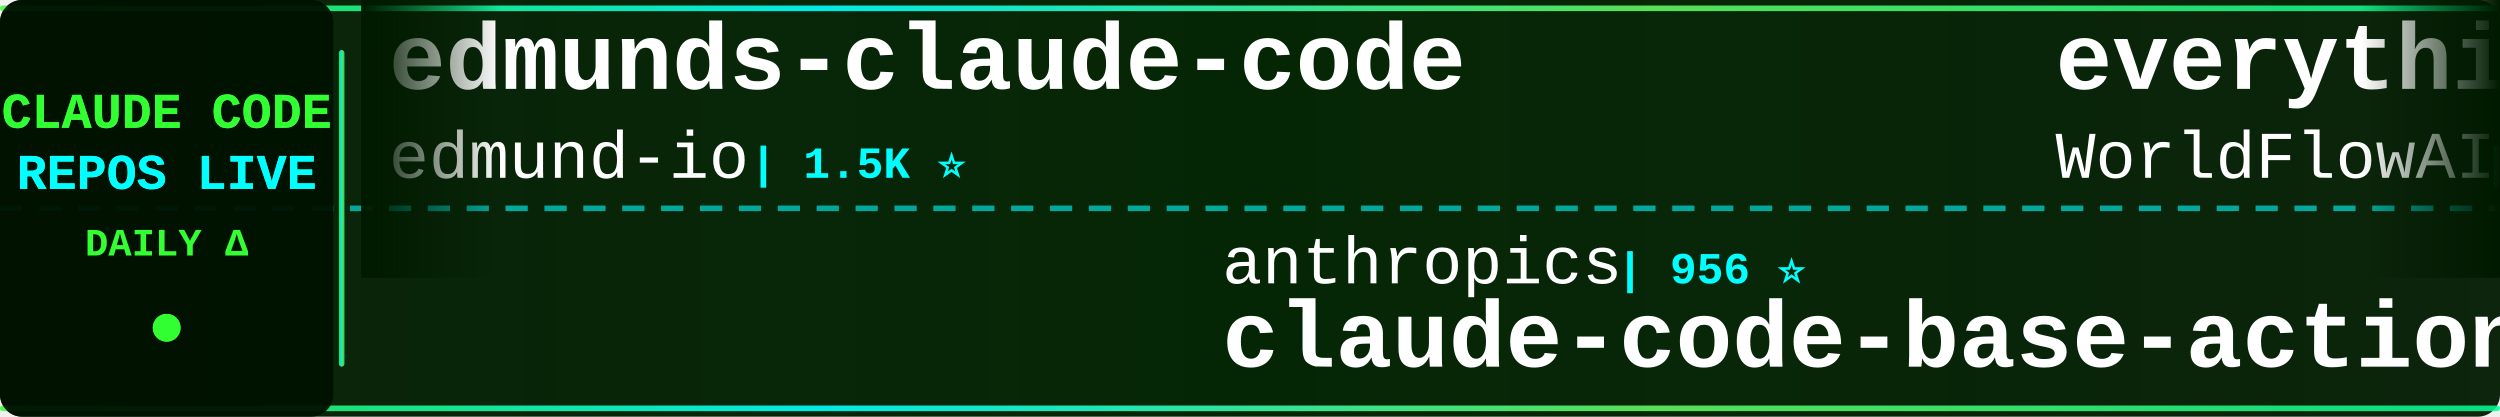
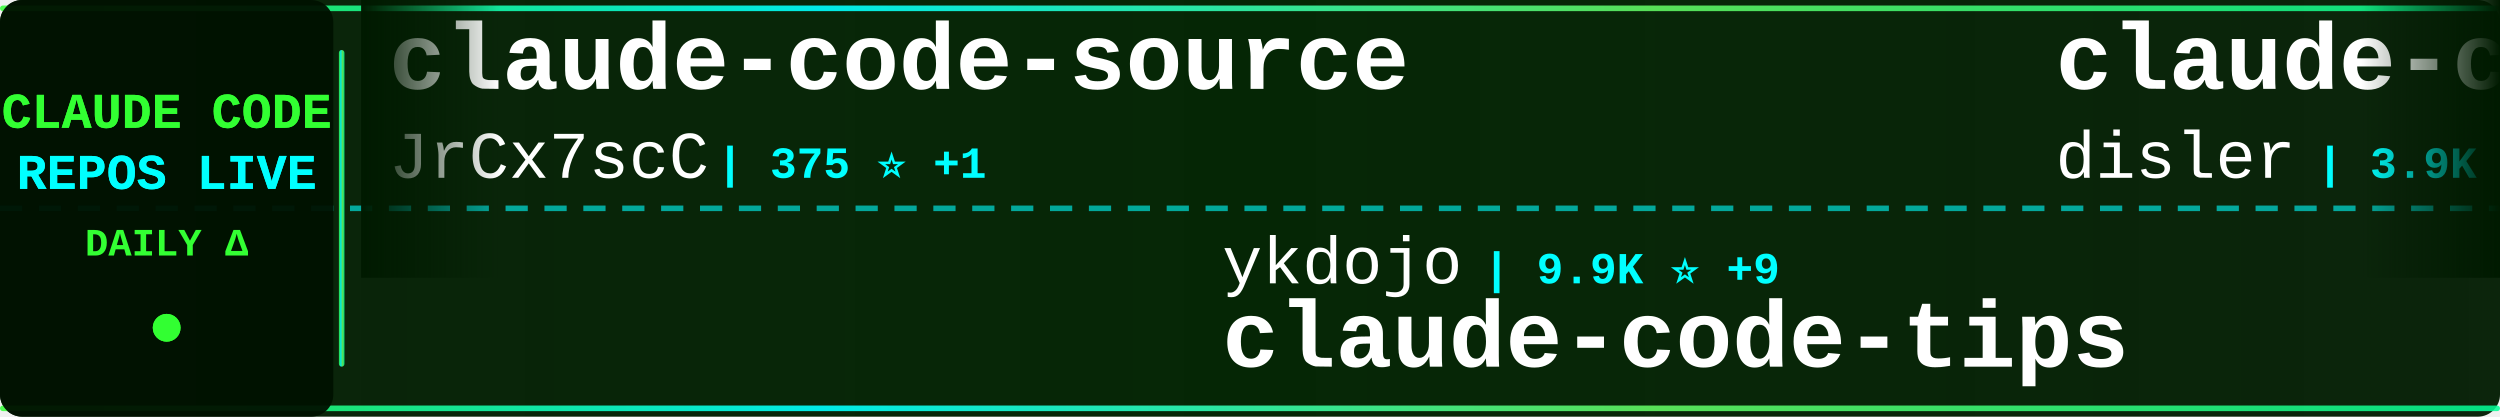
<svg xmlns="http://www.w3.org/2000/svg" width="900" height="150">
  <defs>
    <linearGradient id="tickerBg" x1="0%" y1="0%" x2="100%" y2="0%">
      <stop offset="0%" style="stop-color:#001a00;stop-opacity:0.95" />
      <stop offset="50%" style="stop-color:#002200;stop-opacity:0.98" />
      <stop offset="100%" style="stop-color:#001a00;stop-opacity:0.95" />
    </linearGradient>
    <linearGradient id="borderGrad" x1="0%" y1="0%" x2="100%" y2="0%">
      <stop offset="0%" style="stop-color:#33ff33;stop-opacity:0.85">
        <animate attributeName="stop-opacity" values="0.85;1;0.85" dur="2s" repeatCount="indefinite" />
      </stop>
      <stop offset="33%" style="stop-color:#00ffff;stop-opacity:0.9">
        <animate attributeName="stop-opacity" values="0.9;1;0.9" dur="2.2s" repeatCount="indefinite" />
      </stop>
      <stop offset="66%" style="stop-color:#66ff66;stop-opacity:0.85">
        <animate attributeName="stop-opacity" values="0.85;1;0.85" dur="1.8s" repeatCount="indefinite" />
      </stop>
      <stop offset="100%" style="stop-color:#00ff99;stop-opacity:0.85">
        <animate attributeName="stop-opacity" values="0.85;1;0.85" dur="2s" repeatCount="indefinite" />
      </stop>
    </linearGradient>
    <filter id="textGlow">
      <feGaussianBlur stdDeviation="0.1" result="coloredBlur" />
      <feMerge>
        <feMergeNode in="coloredBlur" />
        <feMergeNode in="SourceGraphic" />
      </feMerge>
    </filter>
    <filter id="metricGlow">
      <feGaussianBlur stdDeviation="0.2" result="coloredBlur" />
      <feMerge>
        <feMergeNode in="coloredBlur" />
        <feMergeNode in="SourceGraphic" />
      </feMerge>
    </filter>
    <linearGradient id="leftFade" x1="0%" y1="0%" x2="100%" y2="0%">
      <stop offset="0%" style="stop-color:#001a00;stop-opacity:1" />
      <stop offset="100%" style="stop-color:#001a00;stop-opacity:0" />
    </linearGradient>
    <linearGradient id="rightFade" x1="0%" y1="0%" x2="100%" y2="0%">
      <stop offset="0%" style="stop-color:#001a00;stop-opacity:0" />
      <stop offset="100%" style="stop-color:#001a00;stop-opacity:1" />
    </linearGradient>
  </defs>
  <rect width="900" height="150" fill="url(#tickerBg)" rx="8" />
  <rect x="0" y="2" width="900" height="2" fill="url(#borderGrad)" rx="1" />
  <rect x="0" y="146" width="900" height="2" fill="url(#borderGrad)" rx="1" />
  <line x1="0" y1="75" x2="900" y2="75" stroke="#00ffff" stroke-width="2" stroke-dasharray="8 6" opacity="0.6" />
  <rect x="0" y="0" width="120" height="150" fill="#001100" opacity="0.95" rx="8" />
  <text x="60" y="46" font-family="'Courier New', monospace" font-size="18" font-weight="bold" fill="#33ff33" text-anchor="middle" filter="url(#textGlow)">
    CLAUDE CODE
  </text>
  <text x="60" y="68" font-family="'Courier New', monospace" font-size="18" font-weight="bold" fill="#00ffff" text-anchor="middle" filter="url(#textGlow)">
    REPOS LIVE
  </text>
  <text x="60" y="92" font-family="'Courier New', monospace" font-size="14" font-weight="bold" fill="#33ff33" text-anchor="middle">
    DAILY Δ
  </text>
  <circle cx="60" cy="118" r="5" fill="#33ff33" filter="url(#metricGlow)">
    <animate attributeName="r" values="4;6;4" dur="1.5s" repeatCount="indefinite" />
    <animate attributeName="opacity" values="0.6;1;0.6" dur="1.5s" repeatCount="indefinite" />
  </circle>
  <rect x="122" y="18" width="2" height="114" fill="url(#borderGrad)" rx="1" />
  <clipPath id="tickerClip">
    <rect x="130" y="0" width="770" height="150" />
  </clipPath>
  <g clip-path="url(#tickerClip)">
    <g id="tickerItems">
      <animateTransform attributeName="transform" attributeType="XML" type="translate" from="0 0" to="-3000 0" dur="54s" repeatCount="indefinite" />
      <g transform="translate(0, 0)">
-         <text x="140" y="32" font-family="'Courier New', monospace" font-size="34" font-weight="bold" fill="#ffffff">edmunds-claude-code</text>
-         <text x="140" y="64" font-family="'Courier New', monospace" font-size="24" font-weight="normal" fill="#ffffff" opacity="1.0">edmund-io</text>
-         <text x="270" y="64" font-family="'Courier New', monospace" font-size="16" font-weight="bold" fill="#00ffff"> | 1.5K ⭐</text>
+         <text x="140" y="32" font-family="'Courier New', monospace" font-size="34" font-weight="bold" fill="#ffffff">claude-code-source</text>
+         <text x="140" y="64" font-family="'Courier New', monospace" font-size="24" font-weight="normal" fill="#ffffff" opacity="1.0">JrCx7scC</text>
+         <text x="258" y="64" font-family="'Courier New', monospace" font-size="16" font-weight="bold" fill="#00ffff"> | 375 ⭐ +1</text>
      </g>
      <g transform="translate(300, 0)">
-         <text x="140" y="102" font-family="'Courier New', monospace" font-size="24" font-weight="normal" fill="#ffffff" opacity="1.0">anthropics</text>
-         <text x="282" y="102" font-family="'Courier New', monospace" font-size="16" font-weight="bold" fill="#00ffff"> | 956 ⭐</text>
-         <text x="140" y="132" font-family="'Courier New', monospace" font-size="34" font-weight="bold" fill="#ffffff">claude-code-base-action</text>
+         <text x="140" y="102" font-family="'Courier New', monospace" font-size="24" font-weight="normal" fill="#ffffff" opacity="1.0">ykdojo</text>
+         <text x="234" y="102" font-family="'Courier New', monospace" font-size="16" font-weight="bold" fill="#00ffff"> | 9.9K ⭐ +9</text>
+         <text x="140" y="132" font-family="'Courier New', monospace" font-size="34" font-weight="bold" fill="#ffffff">claude-code-tips</text>
      </g>
      <g transform="translate(600, 0)">
-         <text x="140" y="32" font-family="'Courier New', monospace" font-size="34" font-weight="bold" fill="#ffffff">everything-claude-code</text>
-         <text x="140" y="64" font-family="'Courier New', monospace" font-size="24" font-weight="normal" fill="#ffffff" opacity="1.0">WorldFlowAI</text>
-         <text x="294" y="64" font-family="'Courier New', monospace" font-size="16" font-weight="bold" fill="#00ffff"> | 1.7K ⭐ +6</text>
+         <text x="140" y="32" font-family="'Courier New', monospace" font-size="34" font-weight="bold" fill="#ffffff">claude-code-hooks-master...</text>
+         <text x="140" y="64" font-family="'Courier New', monospace" font-size="24" font-weight="normal" fill="#ffffff" opacity="1.0">disler</text>
+         <text x="234" y="64" font-family="'Courier New', monospace" font-size="16" font-weight="bold" fill="#00ffff"> | 3.9K ⭐ +2</text>
      </g>
      <g transform="translate(900, 0)">
-         <text x="140" y="102" font-family="'Courier New', monospace" font-size="24" font-weight="normal" fill="#ffffff" opacity="1.0">VILA-Lab</text>
-         <text x="258" y="102" font-family="'Courier New', monospace" font-size="16" font-weight="bold" fill="#00ffff"> | 2.1K ⭐</text>
-         <text x="140" y="132" font-family="'Courier New', monospace" font-size="34" font-weight="bold" fill="#ffffff">Dive-into-Claude-Code</text>
+         <text x="140" y="102" font-family="'Courier New', monospace" font-size="24" font-weight="normal" fill="#ffffff" opacity="1.0">luyao618</text>
+         <text x="258" y="102" font-family="'Courier New', monospace" font-size="16" font-weight="bold" fill="#00ffff"> | 1.7K ⭐</text>
+         <text x="140" y="132" font-family="'Courier New', monospace" font-size="34" font-weight="bold" fill="#ffffff">Claude-Code-Source-Study</text>
      </g>
      <g transform="translate(1200, 0)">
-         <text x="140" y="32" font-family="'Courier New', monospace" font-size="34" font-weight="bold" fill="#ffffff">arcads-claude-code</text>
-         <text x="140" y="64" font-family="'Courier New', monospace" font-size="24" font-weight="normal" fill="#ffffff" opacity="1.0">krusemediallc</text>
-         <text x="318" y="64" font-family="'Courier New', monospace" font-size="16" font-weight="bold" fill="#00ffff"> | 1.4K ⭐</text>
+         <text x="140" y="32" font-family="'Courier New', monospace" font-size="34" font-weight="bold" fill="#ffffff">learn-claude-code</text>
+         <text x="140" y="64" font-family="'Courier New', monospace" font-size="24" font-weight="normal" fill="#ffffff" opacity="1.0">shareAI-lab</text>
+         <text x="294" y="64" font-family="'Courier New', monospace" font-size="16" font-weight="bold" fill="#00ffff"> | 75.2K ⭐ +11</text>
      </g>
      <g transform="translate(1500, 0)">
-         <text x="140" y="102" font-family="'Courier New', monospace" font-size="24" font-weight="normal" fill="#ffffff" opacity="1.0">anthropics</text>
-         <text x="282" y="102" font-family="'Courier New', monospace" font-size="16" font-weight="bold" fill="#00ffff"> | 8.7K ⭐ +1</text>
-         <text x="140" y="132" font-family="'Courier New', monospace" font-size="34" font-weight="bold" fill="#ffffff">claude-code-action</text>
+         <text x="140" y="102" font-family="'Courier New', monospace" font-size="24" font-weight="normal" fill="#ffffff" opacity="1.0">ghuntley</text>
+         <text x="258" y="102" font-family="'Courier New', monospace" font-size="16" font-weight="bold" fill="#00ffff"> | 990 ⭐</text>
+         <text x="140" y="132" font-family="'Courier New', monospace" font-size="34" font-weight="bold" fill="#ffffff">claude-code-source-code-...</text>
      </g>
      <g transform="translate(1800, 0)">
-         <text x="140" y="32" font-family="'Courier New', monospace" font-size="34" font-weight="bold" fill="#ffffff">claude-code-source</text>
-         <text x="140" y="64" font-family="'Courier New', monospace" font-size="24" font-weight="normal" fill="#ffffff" opacity="1.0">hangsman</text>
-         <text x="258" y="64" font-family="'Courier New', monospace" font-size="16" font-weight="bold" fill="#00ffff"> | 790 ⭐</text>
+         <text x="140" y="32" font-family="'Courier New', monospace" font-size="34" font-weight="bold" fill="#ffffff">claude-code-book</text>
+         <text x="140" y="64" font-family="'Courier New', monospace" font-size="24" font-weight="normal" fill="#ffffff" opacity="1.0">lintsinghua</text>
+         <text x="294" y="64" font-family="'Courier New', monospace" font-size="16" font-weight="bold" fill="#00ffff"> | 4.1K ⭐ +3</text>
      </g>
      <g transform="translate(2100, 0)">
-         <text x="140" y="102" font-family="'Courier New', monospace" font-size="24" font-weight="normal" fill="#ffffff" opacity="1.0">JrCx7scC</text>
-         <text x="258" y="102" font-family="'Courier New', monospace" font-size="16" font-weight="bold" fill="#00ffff"> | 374 ⭐</text>
-         <text x="140" y="132" font-family="'Courier New', monospace" font-size="34" font-weight="bold" fill="#ffffff">claude-code-source</text>
+         <text x="140" y="102" font-family="'Courier New', monospace" font-size="24" font-weight="normal" fill="#ffffff" opacity="1.0">Windy3f3f3f3f</text>
+         <text x="318" y="102" font-family="'Courier New', monospace" font-size="16" font-weight="bold" fill="#00ffff"> | 3.5K ⭐</text>
+         <text x="140" y="132" font-family="'Courier New', monospace" font-size="34" font-weight="bold" fill="#ffffff">how-claude-code-works</text>
      </g>
      <g transform="translate(2400, 0)">
-         <text x="140" y="32" font-family="'Courier New', monospace" font-size="34" font-weight="bold" fill="#ffffff">andrej-karpathy-skills</text>
-         <text x="140" y="64" font-family="'Courier New', monospace" font-size="24" font-weight="normal" fill="#ffffff" opacity="1.0">multica-ai</text>
-         <text x="282" y="64" font-family="'Courier New', monospace" font-size="16" font-weight="bold" fill="#00ffff"> | 206.7K ⭐ +134</text>
+         <text x="140" y="32" font-family="'Courier New', monospace" font-size="34" font-weight="bold" fill="#ffffff">claude-code-infrastructu...</text>
+         <text x="140" y="64" font-family="'Courier New', monospace" font-size="24" font-weight="normal" fill="#ffffff" opacity="1.0">diet103</text>
+         <text x="246" y="64" font-family="'Courier New', monospace" font-size="16" font-weight="bold" fill="#00ffff"> | 10.0K ⭐</text>
      </g>
      <g transform="translate(2700, 0)">
-         <text x="140" y="102" font-family="'Courier New', monospace" font-size="24" font-weight="normal" fill="#ffffff" opacity="1.0">anthropics</text>
-         <text x="282" y="102" font-family="'Courier New', monospace" font-size="16" font-weight="bold" fill="#00ffff"> | 6.0K ⭐ +4</text>
-         <text x="140" y="132" font-family="'Courier New', monospace" font-size="34" font-weight="bold" fill="#ffffff">claude-code-security-rev...</text>
+         <text x="140" y="102" font-family="'Courier New', monospace" font-size="24" font-weight="normal" fill="#ffffff" opacity="1.0">edmund-io</text>
+         <text x="270" y="102" font-family="'Courier New', monospace" font-size="16" font-weight="bold" fill="#00ffff"> | 1.5K ⭐</text>
+         <text x="140" y="132" font-family="'Courier New', monospace" font-size="34" font-weight="bold" fill="#ffffff">edmunds-claude-code</text>
      </g>
      <g transform="translate(3000, 0)">
-         <text x="140" y="32" font-family="'Courier New', monospace" font-size="34" font-weight="bold" fill="#ffffff">edmunds-claude-code</text>
-         <text x="140" y="64" font-family="'Courier New', monospace" font-size="24" font-weight="normal" fill="#ffffff" opacity="1.0">edmund-io</text>
-         <text x="270" y="64" font-family="'Courier New', monospace" font-size="16" font-weight="bold" fill="#00ffff"> | 1.5K ⭐</text>
+         <text x="140" y="32" font-family="'Courier New', monospace" font-size="34" font-weight="bold" fill="#ffffff">claude-code-source</text>
+         <text x="140" y="64" font-family="'Courier New', monospace" font-size="24" font-weight="normal" fill="#ffffff" opacity="1.0">JrCx7scC</text>
+         <text x="258" y="64" font-family="'Courier New', monospace" font-size="16" font-weight="bold" fill="#00ffff"> | 375 ⭐ +1</text>
      </g>
      <g transform="translate(3300, 0)">
-         <text x="140" y="102" font-family="'Courier New', monospace" font-size="24" font-weight="normal" fill="#ffffff" opacity="1.0">anthropics</text>
-         <text x="282" y="102" font-family="'Courier New', monospace" font-size="16" font-weight="bold" fill="#00ffff"> | 956 ⭐</text>
-         <text x="140" y="132" font-family="'Courier New', monospace" font-size="34" font-weight="bold" fill="#ffffff">claude-code-base-action</text>
+         <text x="140" y="102" font-family="'Courier New', monospace" font-size="24" font-weight="normal" fill="#ffffff" opacity="1.0">ykdojo</text>
+         <text x="234" y="102" font-family="'Courier New', monospace" font-size="16" font-weight="bold" fill="#00ffff"> | 9.9K ⭐ +9</text>
+         <text x="140" y="132" font-family="'Courier New', monospace" font-size="34" font-weight="bold" fill="#ffffff">claude-code-tips</text>
      </g>
      <g transform="translate(3600, 0)">
-         <text x="140" y="32" font-family="'Courier New', monospace" font-size="34" font-weight="bold" fill="#ffffff">everything-claude-code</text>
-         <text x="140" y="64" font-family="'Courier New', monospace" font-size="24" font-weight="normal" fill="#ffffff" opacity="1.0">WorldFlowAI</text>
-         <text x="294" y="64" font-family="'Courier New', monospace" font-size="16" font-weight="bold" fill="#00ffff"> | 1.7K ⭐ +6</text>
+         <text x="140" y="32" font-family="'Courier New', monospace" font-size="34" font-weight="bold" fill="#ffffff">claude-code-hooks-master...</text>
+         <text x="140" y="64" font-family="'Courier New', monospace" font-size="24" font-weight="normal" fill="#ffffff" opacity="1.0">disler</text>
+         <text x="234" y="64" font-family="'Courier New', monospace" font-size="16" font-weight="bold" fill="#00ffff"> | 3.9K ⭐ +2</text>
      </g>
      <g transform="translate(3900, 0)">
-         <text x="140" y="102" font-family="'Courier New', monospace" font-size="24" font-weight="normal" fill="#ffffff" opacity="1.0">VILA-Lab</text>
-         <text x="258" y="102" font-family="'Courier New', monospace" font-size="16" font-weight="bold" fill="#00ffff"> | 2.1K ⭐</text>
-         <text x="140" y="132" font-family="'Courier New', monospace" font-size="34" font-weight="bold" fill="#ffffff">Dive-into-Claude-Code</text>
+         <text x="140" y="102" font-family="'Courier New', monospace" font-size="24" font-weight="normal" fill="#ffffff" opacity="1.0">luyao618</text>
+         <text x="258" y="102" font-family="'Courier New', monospace" font-size="16" font-weight="bold" fill="#00ffff"> | 1.7K ⭐</text>
+         <text x="140" y="132" font-family="'Courier New', monospace" font-size="34" font-weight="bold" fill="#ffffff">Claude-Code-Source-Study</text>
      </g>
    </g>
  </g>
  <rect x="130" y="0" width="50" height="100" fill="url(#leftFade)" />
  <rect x="850" y="0" width="50" height="100" fill="url(#rightFade)" />
</svg>
